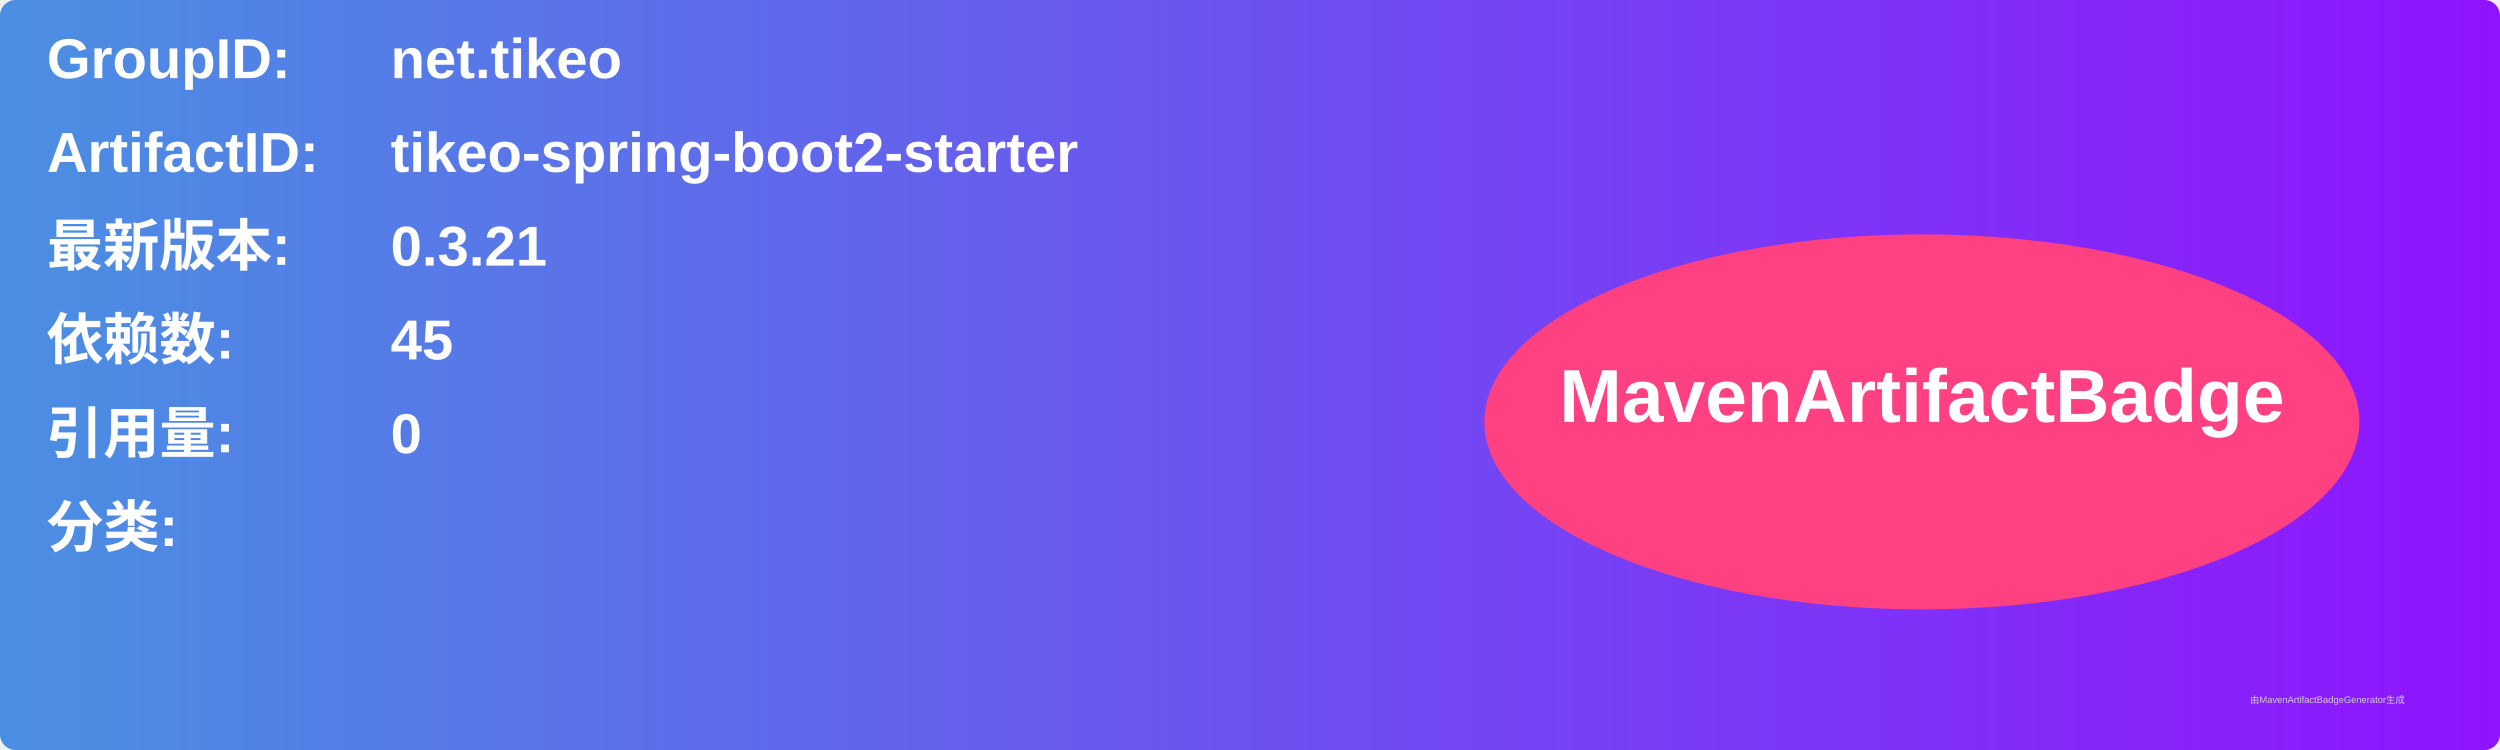
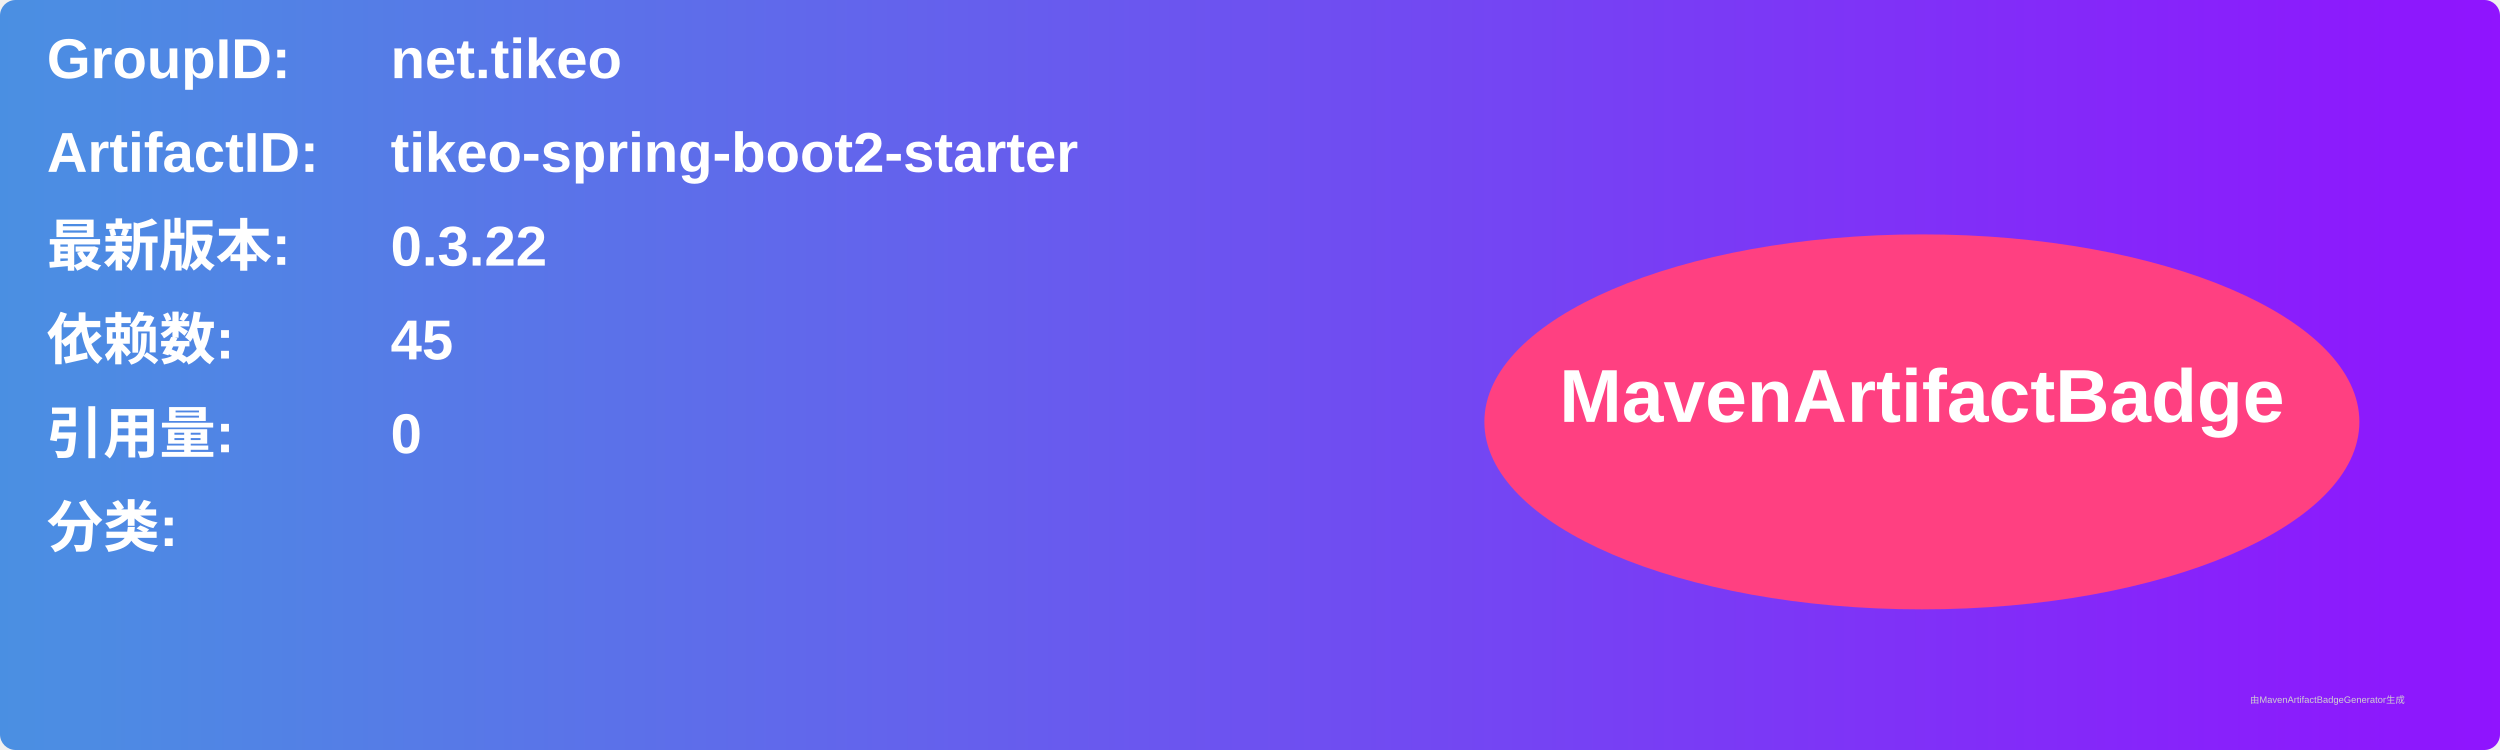
<svg xmlns="http://www.w3.org/2000/svg" width="800" height="240" viewBox="0 0 800 240">
  <linearGradient id="grad" x1="0%" y1="0%" x2="100%" y2="0%">
    <stop offset="0%" stop-color="#4a90e2" />
    <stop offset="100%" stop-color="#9013fe" />
  </linearGradient>
  <rect width="100%" height="100%" rx="5" ry="5" fill="url(#grad)" />
  <g transform="translate(15, 15)">
    <text x="0" y="10" font-family="Arial" font-size="18" fill="white" font-weight="bold" width="260">GroupID:</text>
    <text x="110" y="10" font-family="Arial" font-size="18" fill="white" font-weight="bold" width="460">net.tikeo</text>
    <text x="0" y="40" font-family="Arial" font-size="18" fill="white" font-weight="bold" width="260">ArtifactID:</text>
    <text x="110" y="40" font-family="Arial" font-size="18" fill="white" font-weight="bold" width="460">tikeo-spring-boot2-starter</text>
    <text x="0" y="70" font-family="Arial" font-size="18" fill="white" font-weight="bold">最新版本:</text>
    <text x="110" y="70" font-family="Arial" font-size="18" fill="white" font-weight="bold">
-       <tspan font-weight="bold">0.3.21</tspan>
+       <tspan font-weight="bold">0.3.22</tspan>
    </text>
    <text x="0" y="100" font-family="Arial" font-size="18" fill="white" font-weight="bold">依赖数: </text>
    <text x="110" y="100" font-family="Arial" font-size="18" fill="white">
      <tspan font-weight="bold">45</tspan>
    </text>
    <text x="0" y="130" font-family="Arial" font-size="18" fill="white" font-weight="bold">引用量: </text>
    <text x="110" y="130" font-family="Arial" font-size="18" fill="white">
      <tspan font-weight="bold">0</tspan>
    </text>
    <text x="0" y="160" font-family="Arial" font-size="18" fill="white" font-weight="bold">分类:</text>
    <text x="10" y="190" font-family="Arial" font-size="10" fill="white">
      <tspan font-weight="bold" />
    </text>
    <ellipse cx="600" cy="120" rx="140" ry="60" fill="#ff4081" />
    <text x="600" y="120" text-anchor="middle" font-family="Arial" font-size="24" fill="white" font-weight="bold">MavenArtifactBadge</text>
  </g>
  <text x="720" y="225" font-family="Arial" font-size="3" fill="#d0d0d0">由MavenArtifactBadgeGenerator生成</text>
</svg>
